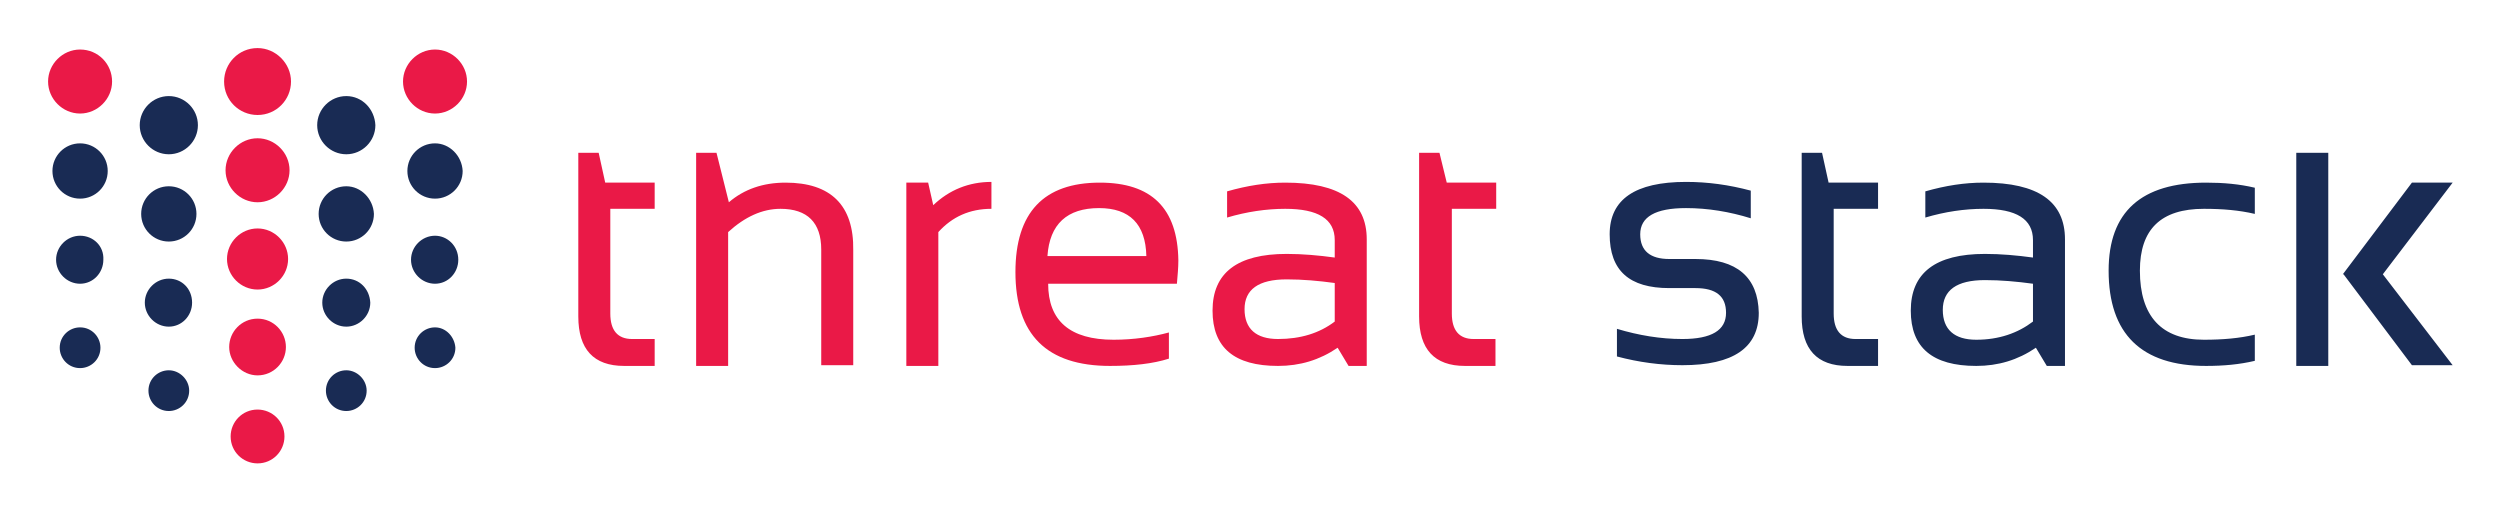
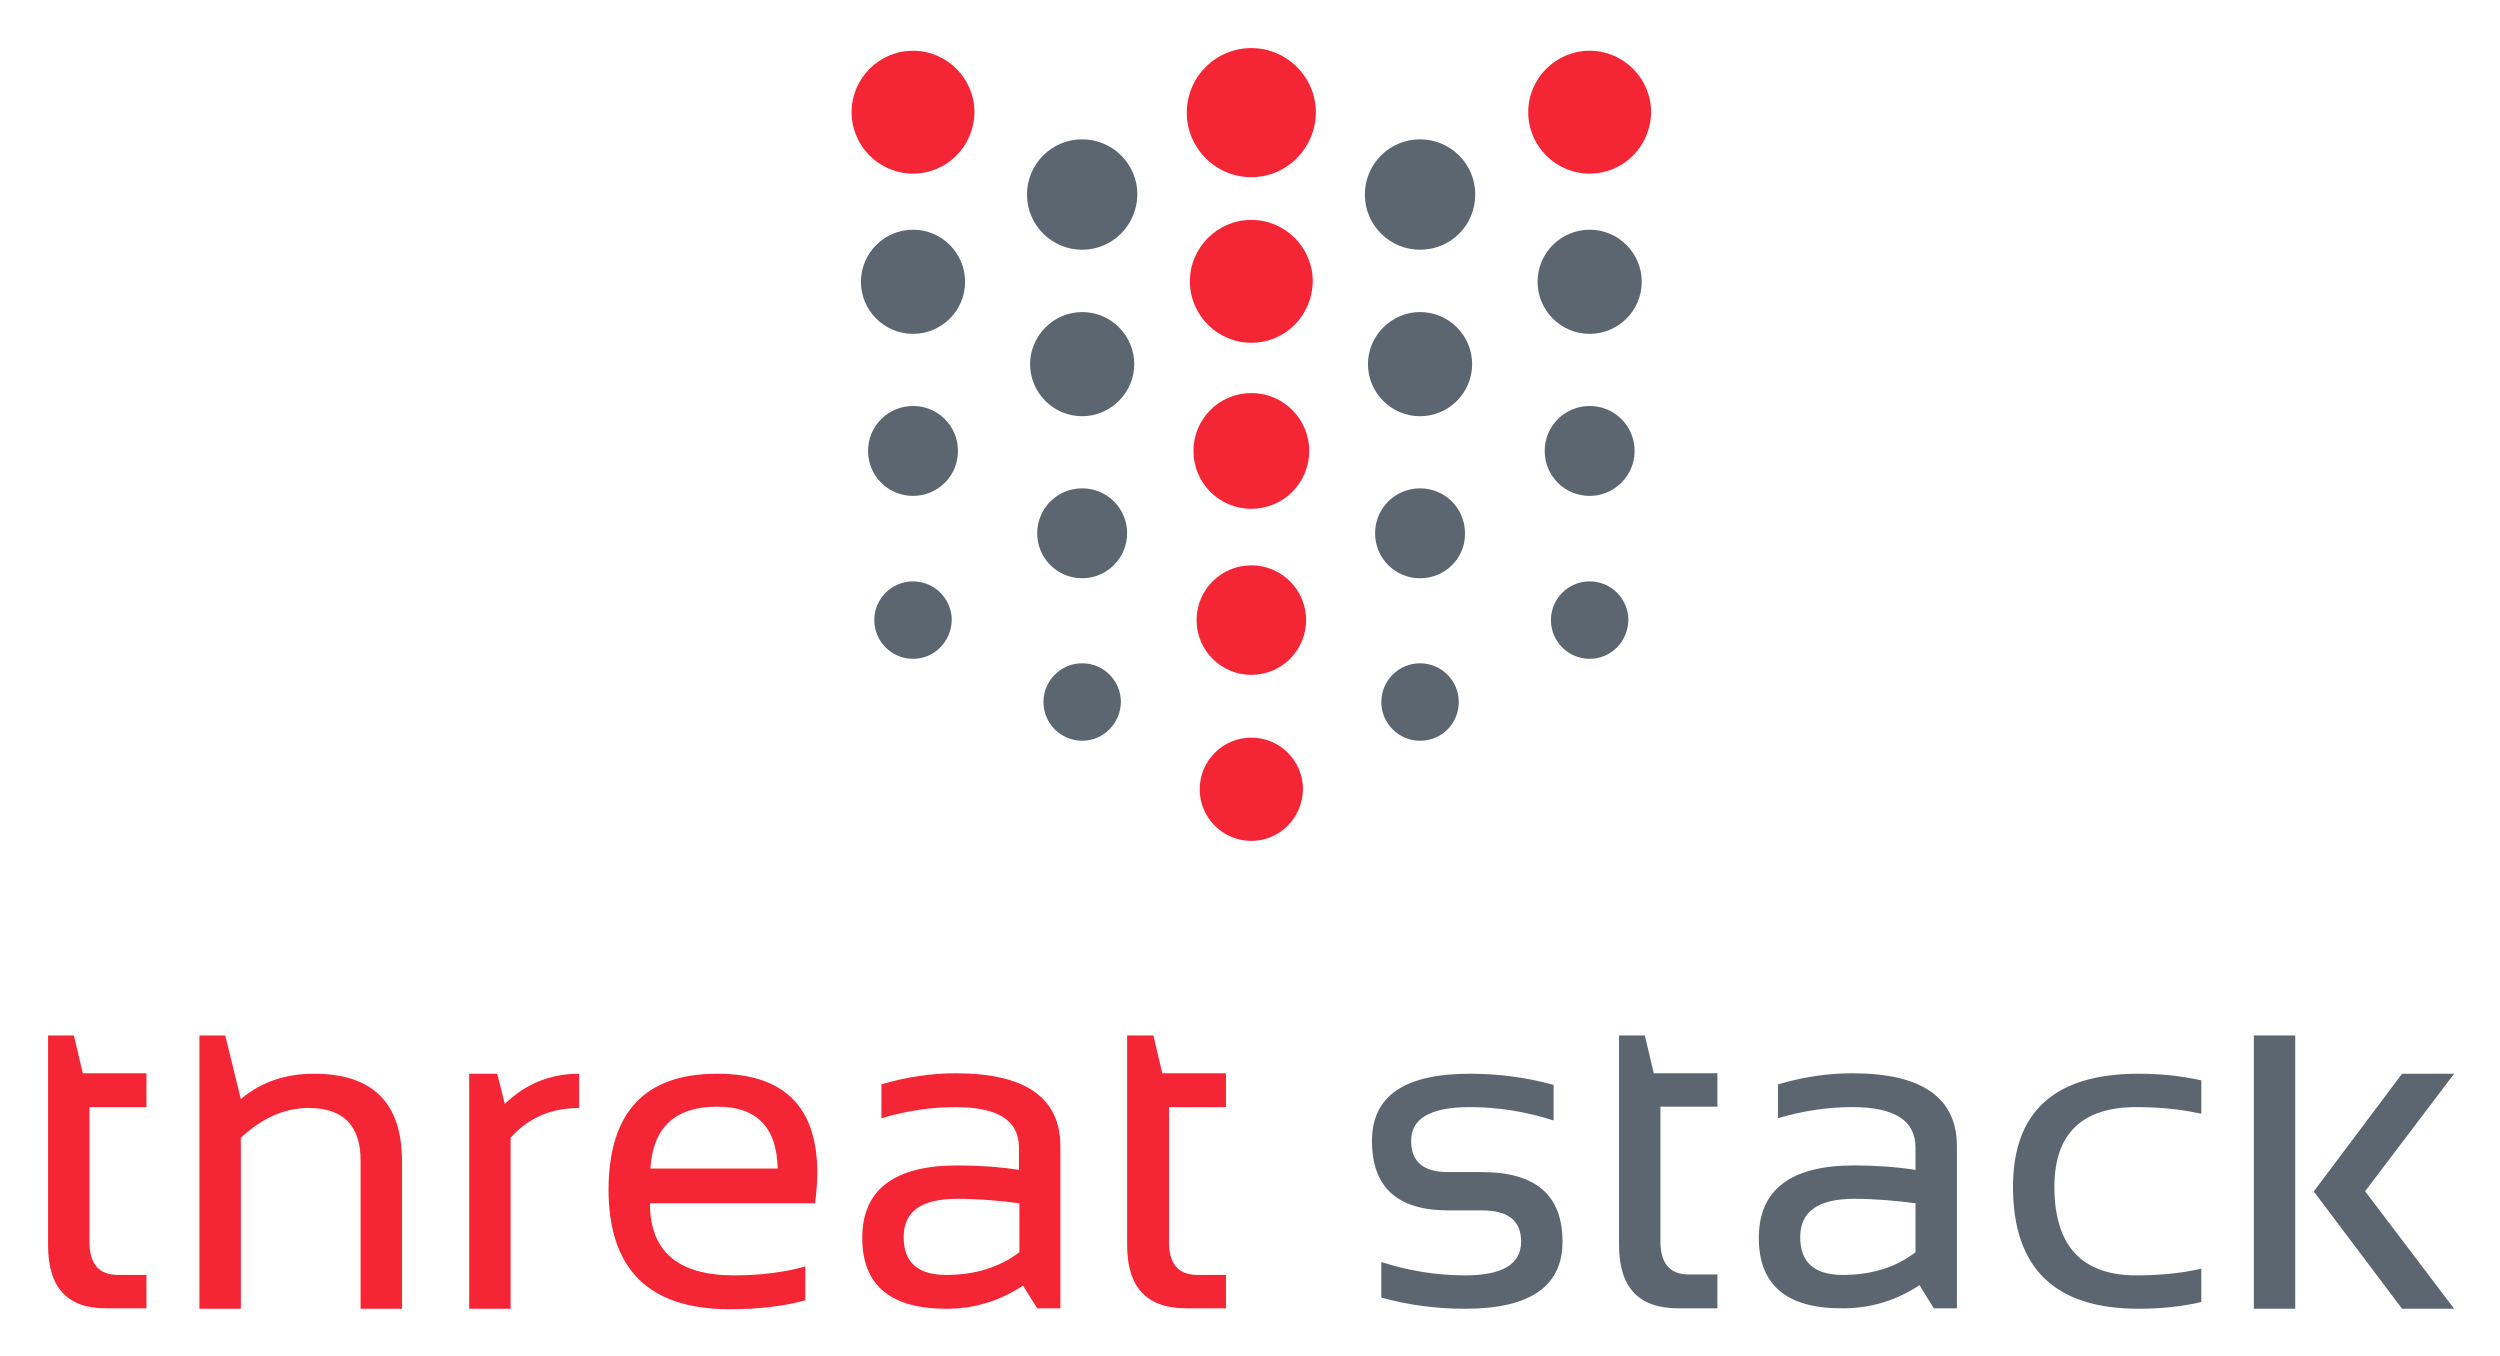
- <svg xmlns="http://www.w3.org/2000/svg" role="img" viewBox="-6.61 -6.61 343.72 70.22">
-   <style>.st0{fill:#ea1947}.st1{fill:#192b54}</style>
-   <style>.st0{fill:#ea1947}.st1{fill:#192b54}</style>
-   <style>.st0{fill:#ea1947}.st1{fill:#192b54}</style>
-   <style>.st0{fill:#ea1947}.st1{fill:#192b54}</style>
-   <style>.st0{fill:#ea1947}.st1{fill:#192b54}</style>
-   <style>.st0{fill:#ea1947}.st1{fill:#192b54}</style>
-   <path d="M53.2.2c-2.4 0-4.4 2-4.4 4.4 0 2.4 2 4.4 4.4 4.4 2.4 0 4.4-2 4.4-4.4 0-2.4-2-4.4-4.4-4.4M28.8 0c-2.6 0-4.6 2.1-4.6 4.6 0 2.6 2.1 4.6 4.6 4.6 2.6 0 4.6-2.1 4.6-4.6 0-2.5-2.1-4.6-4.6-4.6m0 12.4c-2.4 0-4.4 2-4.4 4.4 0 2.4 2 4.4 4.4 4.4 2.4 0 4.4-2 4.4-4.4 0-2.4-2-4.4-4.4-4.4m0 12.4c-2.3 0-4.2 1.9-4.2 4.2 0 2.3 1.9 4.2 4.2 4.2 2.3 0 4.2-1.9 4.2-4.2 0-2.3-1.9-4.2-4.2-4.2m0 24.9c-2.1 0-3.7 1.7-3.7 3.7 0 2.1 1.7 3.7 3.7 3.7 2.1 0 3.7-1.7 3.7-3.7 0-2.1-1.7-3.7-3.7-3.7M4.4.2C2 .2 0 2.2 0 4.6 0 7 2 9 4.4 9c2.4 0 4.4-2 4.4-4.4C8.8 2.2 6.9.2 4.4.2m24.4 37c-2.2 0-3.9 1.8-3.9 3.9s1.8 3.9 3.9 3.9c2.2 0 3.9-1.8 3.9-3.9s-1.7-3.9-3.9-3.9" class="st0" />
-   <path d="M53.2 13.1c-2.1 0-3.8 1.7-3.8 3.8 0 2.1 1.7 3.8 3.8 3.8 2.1 0 3.8-1.7 3.8-3.8-.1-2.1-1.8-3.8-3.8-3.8m0 12.7c-1.8 0-3.3 1.5-3.3 3.3 0 1.8 1.5 3.3 3.3 3.3 1.8 0 3.2-1.5 3.2-3.3 0-1.9-1.5-3.3-3.2-3.3m0 12.6c-1.5 0-2.8 1.2-2.8 2.8 0 1.5 1.2 2.8 2.8 2.8 1.5 0 2.8-1.2 2.8-2.8-.1-1.5-1.3-2.8-2.8-2.8M41 6.6c-2.2 0-4 1.8-4 4s1.8 4 4 4 4-1.8 4-4c-.1-2.2-1.8-4-4-4M41 19c-2.1 0-3.8 1.7-3.8 3.8 0 2.1 1.7 3.8 3.8 3.8 2.1 0 3.8-1.7 3.8-3.8C44.7 20.7 43 19 41 19m0 12.7c-1.8 0-3.3 1.5-3.3 3.3 0 1.8 1.5 3.3 3.3 3.3 1.8 0 3.3-1.5 3.3-3.3-.1-1.9-1.5-3.3-3.3-3.3m0 12.6c-1.5 0-2.8 1.2-2.8 2.8 0 1.5 1.2 2.8 2.8 2.8 1.5 0 2.8-1.2 2.8-2.8 0-1.5-1.3-2.8-2.8-2.8M16.6 6.6c-2.2 0-4 1.8-4 4s1.8 4 4 4 4-1.8 4-4-1.8-4-4-4m0 12.4c-2.1 0-3.8 1.7-3.8 3.8 0 2.1 1.7 3.8 3.8 3.8 2.1 0 3.8-1.7 3.8-3.8 0-2.1-1.7-3.8-3.8-3.8m0 12.7c-1.8 0-3.3 1.5-3.3 3.3 0 1.8 1.5 3.3 3.3 3.3 1.8 0 3.2-1.5 3.2-3.3 0-1.9-1.4-3.3-3.2-3.3m0 12.6c-1.5 0-2.8 1.2-2.8 2.8 0 1.5 1.2 2.8 2.8 2.8 1.5 0 2.8-1.2 2.8-2.8 0-1.5-1.3-2.8-2.8-2.8M4.4 13.1c-2.1 0-3.8 1.7-3.8 3.8 0 2.1 1.7 3.8 3.8 3.8 2.1 0 3.8-1.7 3.8-3.8 0-2.1-1.7-3.8-3.8-3.8m0 12.7c-1.8 0-3.3 1.5-3.3 3.3 0 1.8 1.5 3.3 3.3 3.3 1.8 0 3.2-1.5 3.2-3.3.1-1.9-1.4-3.3-3.2-3.3m0 12.6c-1.5 0-2.8 1.2-2.8 2.8 0 1.5 1.2 2.8 2.8 2.8 1.5 0 2.8-1.2 2.8-2.8 0-1.5-1.2-2.8-2.8-2.8" class="st1" />
-   <path d="M75.7 14.4h-2.8v22.5c0 4.5 2.1 6.8 6.3 6.8h4.2V40h-3.1c-2 0-3-1.2-3-3.5V22.1h6.1v-3.6h-6.8l-.9-4.1zm45.3 4.1h-3v25.2h4.4V25.3c1.9-2.1 4.3-3.2 7.3-3.2v-3.7c-3.1 0-5.8 1.1-8 3.2l-.7-3.1zm16.4 10.1c.3-4.4 2.7-6.6 7.1-6.6 4.2 0 6.4 2.2 6.5 6.6h-13.6zm7.2-10.1c-7.7 0-11.6 4.1-11.6 12.3 0 8.6 4.3 12.9 13 12.9 3.2 0 5.9-.3 8.1-1v-3.6c-2.2.6-4.8 1-7.6 1-6 0-9-2.6-9-7.7h17.7c.1-1.2.2-2.2.2-3.2-.1-7.2-3.7-10.7-10.8-10.7m32.3 19.1c-2.1 1.6-4.7 2.4-7.8 2.4-3 0-4.6-1.4-4.6-4.1 0-2.7 1.9-4.1 5.8-4.1 2.2 0 4.4.2 6.6.5v5.3zm-6.8-19.1c-2.6 0-5.2.4-8 1.2v3.6c2.7-.8 5.4-1.2 8-1.2 4.5 0 6.8 1.4 6.8 4.3v2.4c-2.2-.3-4.4-.5-6.6-.5-6.8 0-10.2 2.6-10.2 7.8 0 5.1 3 7.6 9 7.6 3 0 5.7-.8 8.2-2.5l1.5 2.5h2.5V26.3c0-5.2-3.7-7.8-11.2-7.8m21.2-4.1h-2.8v22.5c0 4.5 2.1 6.8 6.3 6.8h4.2V40h-3c-2 0-3-1.2-3-3.5V22.1h6.1v-3.6h-6.8l-1-4.1zm-89.9 4.1c-3.1 0-5.7.9-7.8 2.7l-1.7-6.8h-2.8v29.3h4.4V25.3c2.3-2.1 4.7-3.2 7.2-3.2 3.7 0 5.6 1.9 5.6 5.6v15.9h4.4V27.8c.1-6.2-3.1-9.3-9.3-9.3" class="st0" />
-   <path d="M226.5 29h-3.6c-2.6 0-4-1.1-4-3.4 0-2.4 2.1-3.6 6.3-3.6 3 0 6 .5 8.9 1.4v-3.8c-3-.8-5.9-1.2-8.9-1.2-7 0-10.5 2.4-10.5 7.2 0 5 2.7 7.4 8.2 7.4h3.6c2.8 0 4.2 1.1 4.2 3.4 0 2.4-2 3.6-6 3.6-3 0-6-.5-9-1.4v3.8c3 .8 6 1.2 9 1.2 7 0 10.5-2.4 10.5-7.2-.1-4.9-3-7.4-8.7-7.4m17.4-14.6h-2.8v22.5c0 4.5 2.1 6.8 6.3 6.8h4.2V40h-3.1c-2 0-3-1.2-3-3.5V22.1h6.1v-3.6h-6.8l-.9-4.1zm29 23.2c-2.1 1.6-4.7 2.5-7.8 2.5-3 0-4.6-1.4-4.6-4.1 0-2.7 1.9-4.1 5.8-4.1 2.2 0 4.4.2 6.6.5v5.2zm-6.8-19.1c-2.6 0-5.2.4-8 1.2v3.6c2.7-.8 5.4-1.2 8-1.2 4.5 0 6.8 1.4 6.8 4.3v2.4c-2.2-.3-4.4-.5-6.6-.5-6.8 0-10.2 2.6-10.2 7.8 0 5.1 3 7.6 9 7.6 3 0 5.7-.8 8.2-2.5l1.5 2.5h2.5V26.3c0-5.2-3.7-7.8-11.2-7.8m17.2 12.1c0 8.7 4.5 13.1 13.4 13.1 2.4 0 4.6-.2 6.7-.7v-3.6c-2.1.5-4.4.7-7 .7-5.8 0-8.8-3.2-8.8-9.5 0-5.7 2.9-8.5 8.8-8.5 2.6 0 4.9.2 7 .7v-3.6c-2.1-.5-4.3-.7-6.7-.7-8.9 0-13.4 4-13.4 12.1m25.8-16.2h4.4v29.3h-4.4zm21.5 4.1H325l-9.5 12.6h.1l9.4 12.5h5.6L321 31.1z" class="st1" />
+ <svg xmlns="http://www.w3.org/2000/svg" role="img" viewBox="-10.80 -10.80 561.60 304.60">
+   <g fill="#f42534">
+     <path d="M0 221.8h5.8l2 8.5h14.3v7.6H9.3v30.3c0 4.9 2.1 7.4 6.4 7.4h6.4v7.5h-8.9C4.4 283.2 0 278.5 0 269v-47.2m94.6 61.4v-52.8h6.3l1.7 6.8c4.6-4.5 10.2-6.8 16.7-6.8v7.7c-6.3 0-11.4 2.2-15.4 6.7v38.4h-9.3m55.7-52.8c15 0 22.5 7.4 22.5 22.3 0 2.1-.2 4.4-.5 6.8h-37.1c0 10.8 6.3 16.2 18.9 16.2 6 0 11.3-.7 16-2v7.6c-4.7 1.3-10.3 2-17 2-18.2 0-27.2-9-27.2-27 .1-17.3 8.2-25.9 24.4-25.9m-15 21.3h28.6c-.2-9.3-4.7-13.9-13.6-13.9-9.4 0-14.4 4.6-15 13.9m47.6 15.6c0-10.8 7.1-16.3 21.4-16.3 4.6 0 9.2.3 13.8 1v-5c0-6.1-4.7-9.1-14.2-9.1-5.4 0-11 .8-16.7 2.5v-7.6c5.7-1.7 11.3-2.5 16.7-2.5 15.7 0 23.5 5.5 23.5 16.4v36.4h-5.2L219 278c-5.3 3.5-11 5.2-17.2 5.2-12.6 0-18.9-5.3-18.9-15.9m21.4-8.8c-8.1 0-12.1 2.8-12.1 8.6 0 5.7 3.2 8.5 9.6 8.5 6.4 0 11.9-1.7 16.4-5.1v-11c-4.7-.6-9.3-1-13.9-1m38.2-36.7h5.8l2 8.5h14.3v7.6h-12.8v30.3c0 4.9 2.1 7.4 6.4 7.4h6.4v7.5h-8.9c-8.9 0-13.3-4.7-13.3-14.2v-47.1zm-182.8 8.6c-6.4 0-11.9 1.9-16.4 5.7l-3.5-14.3H34v61.4h9.3v-38.4c4.8-4.5 9.9-6.7 15.2-6.7 7.8 0 11.7 3.9 11.7 11.8v33.3h9.3V250c0-13.1-6.6-19.6-19.8-19.6M346.3 28.2c-7.6 0-13.8-6.2-13.8-13.8 0-7.6 6.2-13.8 13.8-13.8 7.6 0 13.8 6.2 13.8 13.8-.1 7.7-6.2 13.8-13.8 13.8m-76 .8c-8 0-14.5-6.5-14.5-14.5S262.3 0 270.3 0s14.5 6.5 14.5 14.5c-.1 8-6.5 14.5-14.5 14.5m0 37.2c-7.6 0-13.8-6.2-13.8-13.8 0-7.6 6.2-13.8 13.8-13.8 7.6 0 13.8 6.2 13.8 13.8-.1 7.7-6.2 13.8-13.8 13.8m0 37.3c-7.2 0-13-5.8-13-13s5.8-13 13-13 13 5.8 13 13-5.8 13-13 13m0 74.6c-6.4 0-11.6-5.2-11.6-11.6 0-6.4 5.2-11.6 11.6-11.6 6.4 0 11.6 5.2 11.6 11.6-.1 6.4-5.2 11.6-11.6 11.6m-76-149.9c-7.6 0-13.8-6.2-13.8-13.8 0-7.6 6.2-13.8 13.8-13.8 7.6 0 13.8 6.2 13.8 13.8-.1 7.7-6.2 13.8-13.8 13.8m76 112.6c-6.8 0-12.3-5.5-12.3-12.3 0-6.8 5.5-12.3 12.3-12.3 6.8 0 12.3 5.5 12.3 12.3 0 6.8-5.5 12.3-12.3 12.3" />
+   </g>
+   <g fill="#5c6670">
+     <path d="M346.3 64.2c-6.5 0-11.7-5.3-11.7-11.7 0-6.5 5.3-11.7 11.7-11.7 6.5 0 11.7 5.3 11.7 11.7 0 6.5-5.3 11.7-11.7 11.7m0 36.4c-5.6 0-10.1-4.5-10.1-10.1s4.5-10.1 10.1-10.1 10.1 4.5 10.1 10.1-4.6 10.1-10.1 10.1m0 36.6c-4.8 0-8.7-3.9-8.7-8.7 0-4.8 3.9-8.7 8.7-8.7 4.8 0 8.7 3.9 8.7 8.7-.1 4.8-3.9 8.7-8.7 8.7m-38.1-91.9c-6.8 0-12.4-5.5-12.4-12.4 0-6.8 5.5-12.4 12.4-12.4 6.8 0 12.4 5.5 12.4 12.4s-5.5 12.4-12.4 12.4m0 37.4c-6.5 0-11.7-5.3-11.7-11.7s5.3-11.7 11.7-11.7c6.5 0 11.7 5.3 11.7 11.7s-5.2 11.7-11.7 11.7m0 36.4c-5.6 0-10.1-4.5-10.1-10.1s4.5-10.1 10.1-10.1 10.1 4.5 10.1 10.1c.1 5.5-4.4 10.1-10.1 10.1m0 36.5c-4.8 0-8.7-3.9-8.7-8.7 0-4.8 3.9-8.7 8.7-8.7 4.8 0 8.7 3.9 8.7 8.7 0 4.8-3.8 8.7-8.7 8.7M232.3 45.3c-6.8 0-12.4-5.5-12.4-12.4 0-6.8 5.5-12.4 12.4-12.4 6.8 0 12.4 5.5 12.4 12.4-.1 6.9-5.6 12.4-12.4 12.4m0 37.4c-6.5 0-11.7-5.3-11.7-11.7s5.3-11.7 11.7-11.7c6.5 0 11.7 5.3 11.7 11.7s-5.3 11.7-11.7 11.7m0 36.4c-5.6 0-10.1-4.5-10.1-10.1s4.5-10.1 10.1-10.1 10.1 4.5 10.1 10.1c0 5.5-4.5 10.1-10.1 10.1m0 36.5c-4.8 0-8.7-3.9-8.7-8.7 0-4.8 3.9-8.7 8.7-8.7 4.8 0 8.7 3.9 8.7 8.7-.1 4.8-3.9 8.7-8.7 8.7m-38-91.4c-6.5 0-11.7-5.3-11.7-11.7 0-6.5 5.3-11.7 11.7-11.7 6.5 0 11.7 5.3 11.7 11.7 0 6.5-5.3 11.7-11.7 11.7m0 36.4c-5.6 0-10.1-4.5-10.1-10.1s4.5-10.1 10.1-10.1 10.1 4.5 10.1 10.1-4.5 10.1-10.1 10.1m0 36.6c-4.8 0-8.7-3.9-8.7-8.7 0-4.8 3.9-8.7 8.7-8.7 4.8 0 8.7 3.9 8.7 8.7-.1 4.8-3.9 8.7-8.7 8.7m105.2 143.5v-8c6.2 2 12.5 3 18.8 3 8.4 0 12.6-2.5 12.6-7.6 0-4.7-2.9-7-8.8-7h-7.6c-11.4 0-17.1-5.2-17.1-15.6 0-10.1 7.3-15.1 22-15.1 6.3 0 12.6.8 18.8 2.5v8c-6.2-2-12.5-3-18.8-3-8.8 0-13.2 2.5-13.2 7.6 0 4.7 2.8 7 8.3 7h7.6c12.1 0 18.1 5.2 18.1 15.6 0 10.1-7.3 15.1-21.9 15.1-6.3 0-12.6-.8-18.8-2.5m53.4-58.9h5.8l2 8.5H375v7.5h-12.8v30.3c0 4.9 2.1 7.4 6.4 7.4h6.4v7.6h-8.8c-8.9 0-13.3-4.7-13.3-14.2v-47.1m31.4 45.5c0-10.8 7.1-16.3 21.4-16.3 4.6 0 9.2.3 13.8 1v-5c0-6.1-4.7-9.1-14.2-9.1-5.4 0-11 .8-16.7 2.5v-7.6c5.7-1.7 11.3-2.5 16.7-2.5 15.7 0 23.5 5.5 23.5 16.4v36.4h-5.2l-3.2-5.2c-5.3 3.5-11 5.2-17.2 5.2-12.6.1-18.9-5.2-18.9-15.8m21.4-8.8c-8.1 0-12.1 2.9-12.1 8.6 0 5.7 3.2 8.5 9.6 8.5 6.4 0 11.9-1.7 16.3-5.1v-11c-4.6-.6-9.2-1-13.8-1m78 23.2c-4.4 1-9.1 1.5-14.1 1.5-18.8 0-28.2-9.1-28.2-27.4 0-16.9 9.4-25.4 28.2-25.4 5 0 9.7.5 14.1 1.5v7.5c-4.4-1-9.2-1.5-14.6-1.5-12.2 0-18.4 6-18.4 17.9 0 13.2 6.1 19.9 18.4 19.9 5.4 0 10.2-.5 14.6-1.5v7.5m11.8-59.9h9.3v61.4h-9.3zm45 8.6h-11.7L509 256.8l.1.1h-.1l19.8 26.3h11.7l-20-26.4z" />
+   </g>
</svg>
